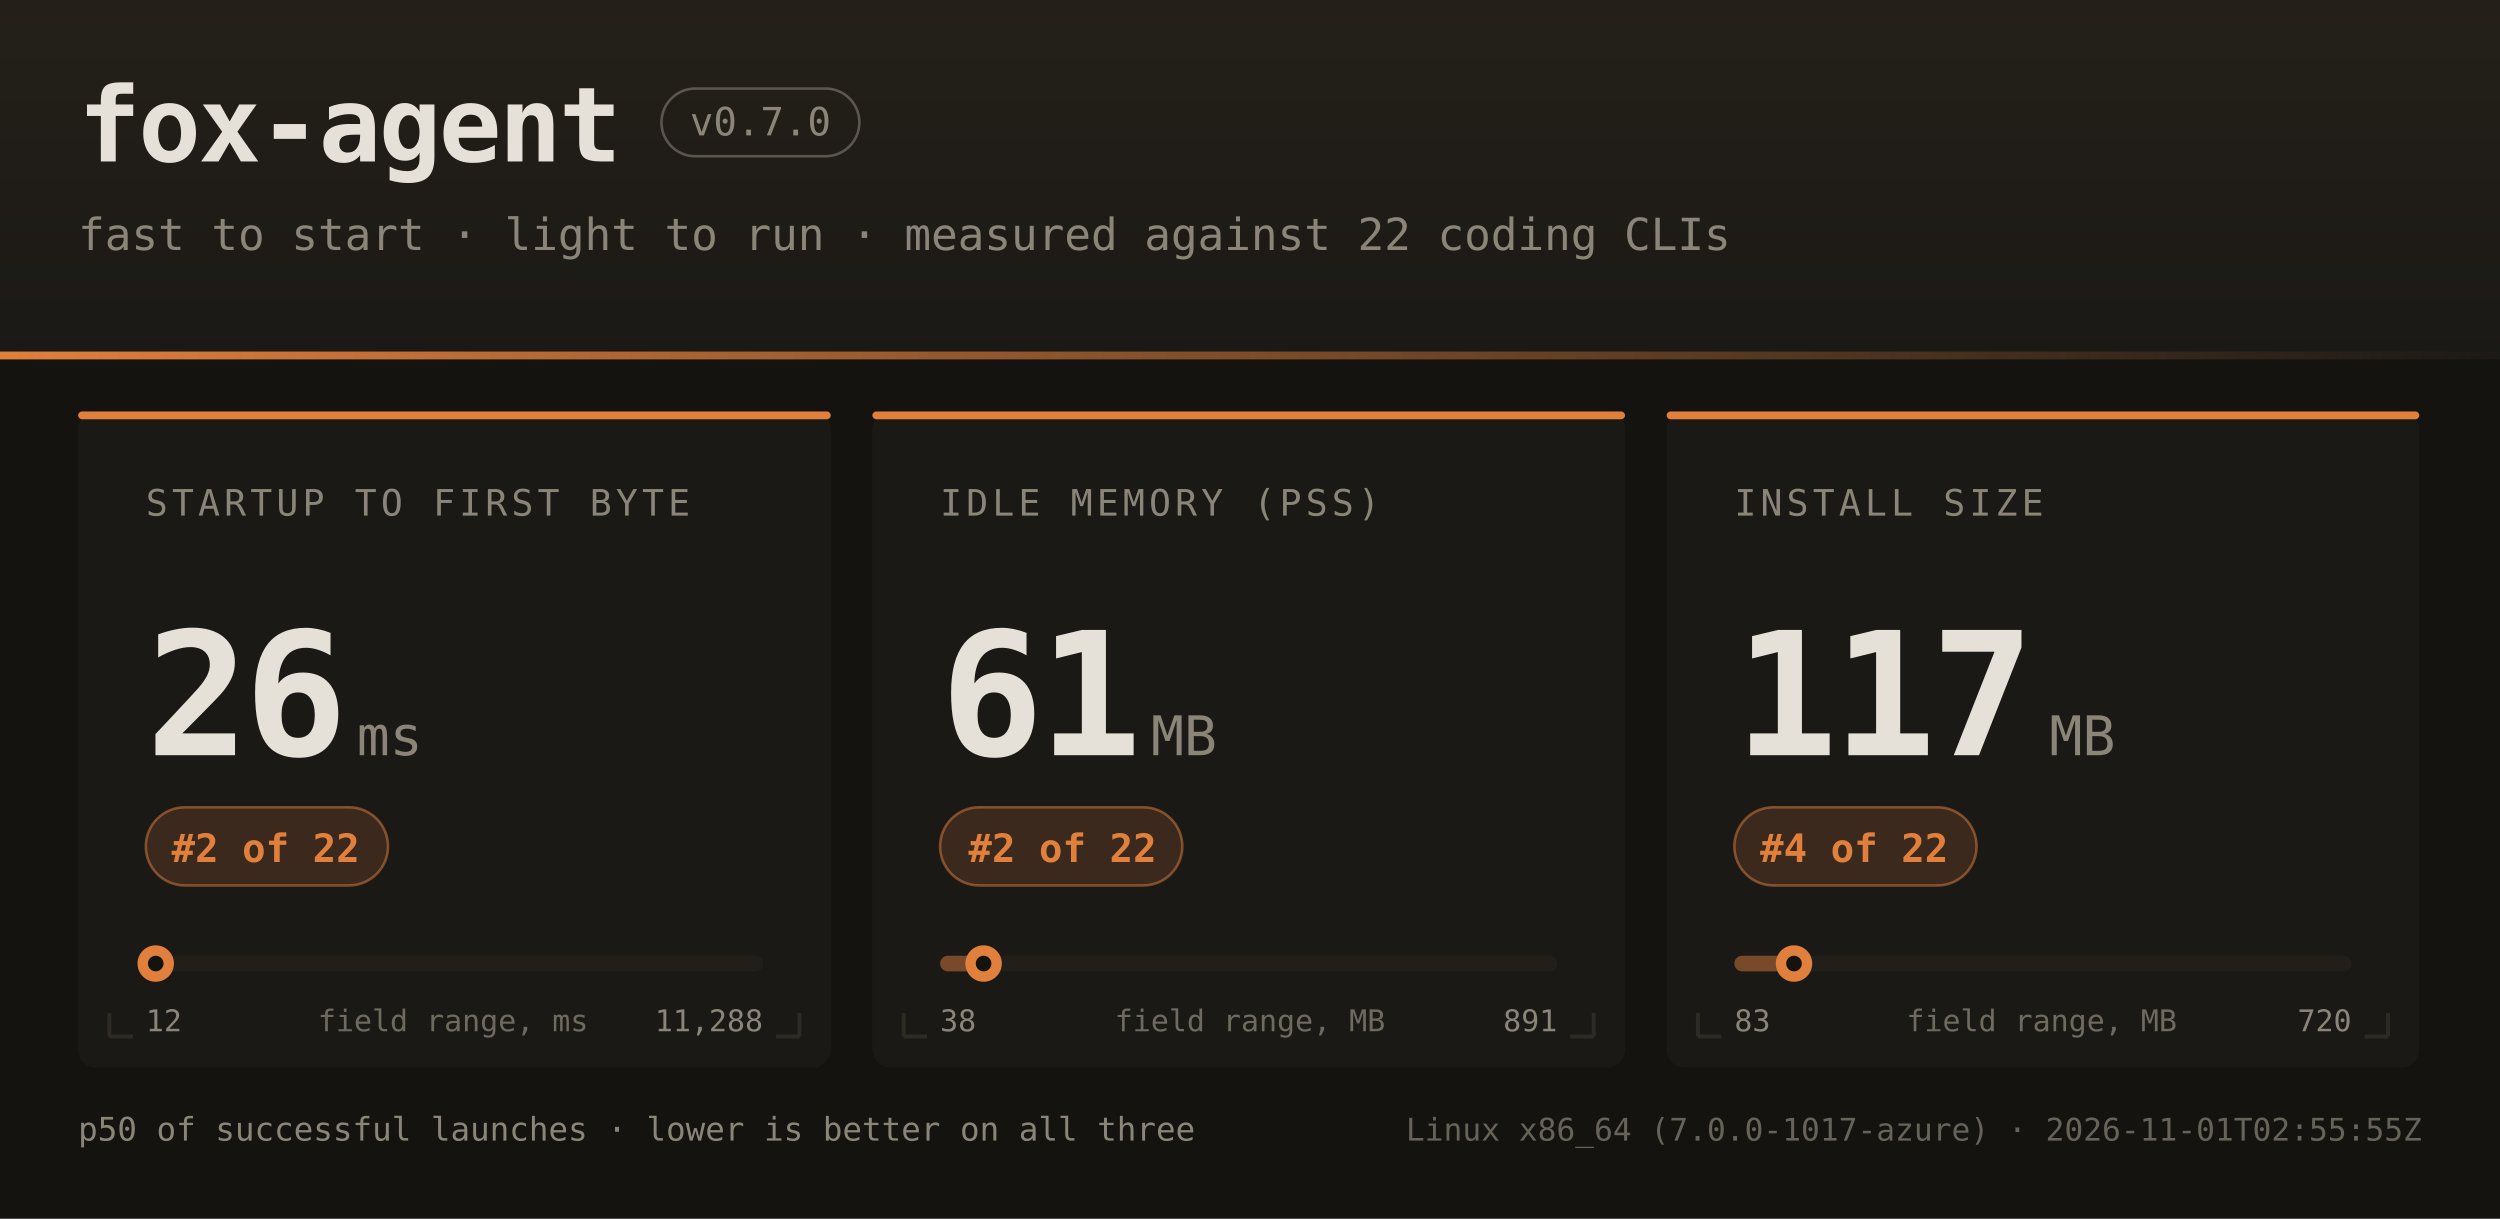
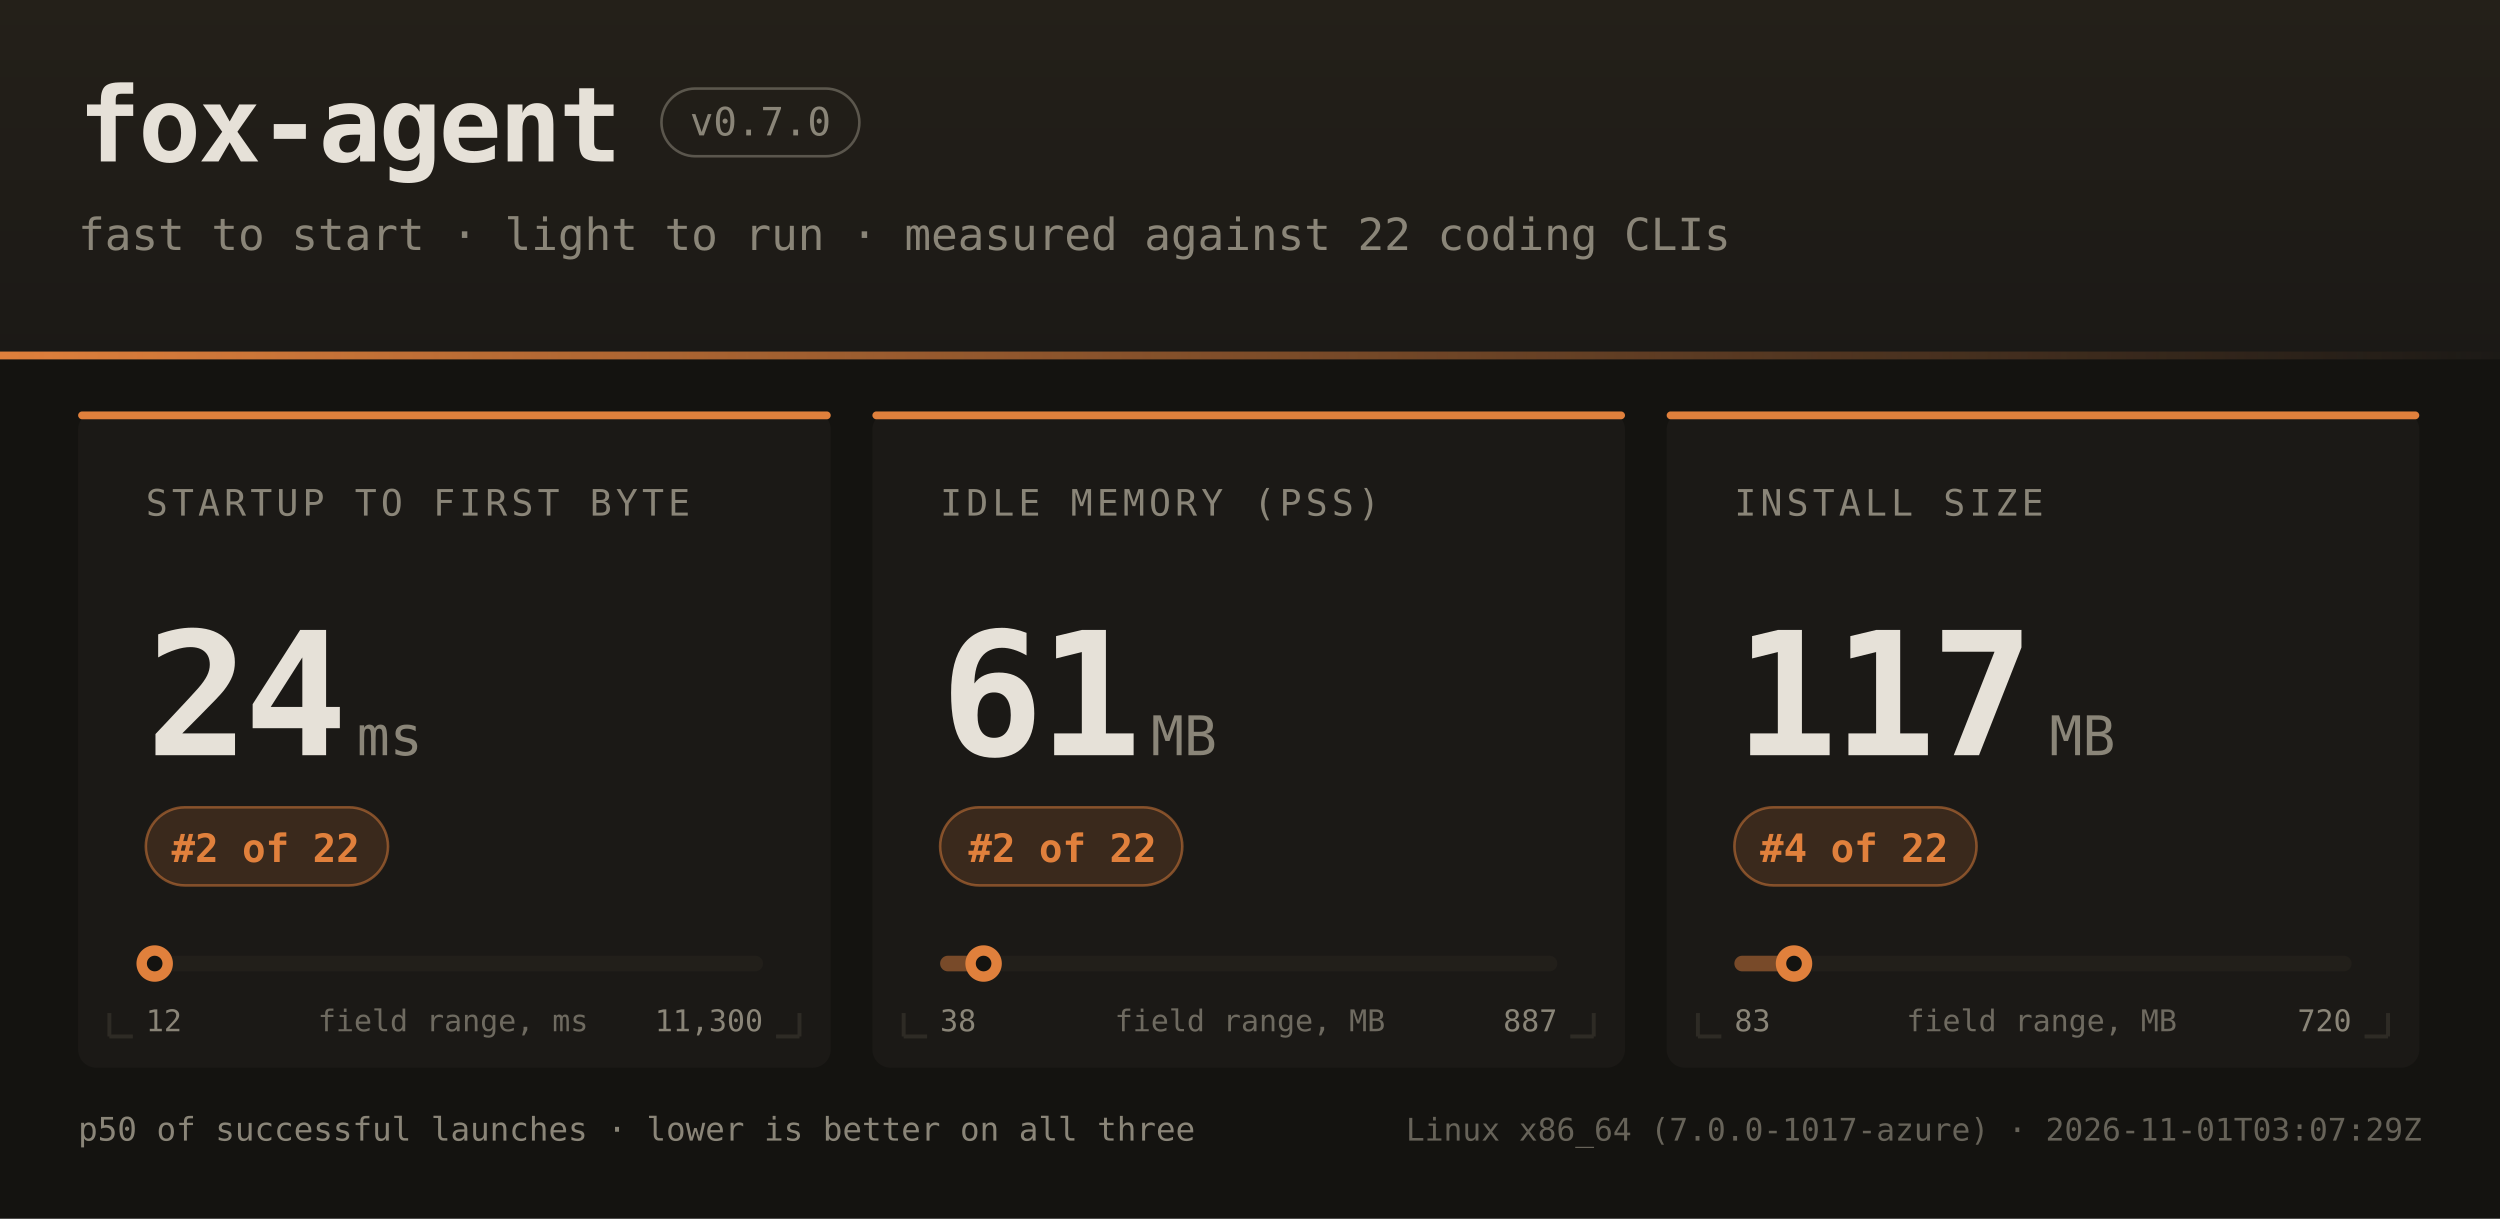
<svg xmlns="http://www.w3.org/2000/svg" width="960" height="468" font-family="ui-monospace,SFMono-Regular,JetBrains Mono,Menlo,Consolas,monospace">
  <defs>
    <linearGradient id="hdr" x1="0" y1="0" x2="0" y2="1">
      <stop offset="0" stop-color="#242019" />
      <stop offset="1" stop-color="#1b1916" />
    </linearGradient>
    <linearGradient id="rule" x1="0" y1="0" x2="1" y2="0">
      <stop offset="0" stop-color="#e0803c" />
      <stop offset="1" stop-color="#e0803c" stop-opacity="0" />
    </linearGradient>
  </defs>
  <rect width="960" height="468" fill="#141310" />
  <rect width="960" height="138" fill="url(#hdr)" />
  <rect x="0" y="135" width="960" height="3" fill="url(#rule)" />
  <text x="30" y="62" fill="#e6e1d8" font-size="40" font-weight="bold" letter-spacing="-1">fox-agent</text>
  <rect x="254" y="34" width="76" height="26" rx="13" fill="none" stroke="#8a8578" stroke-opacity="0.55" />
  <text x="292" y="52" text-anchor="middle" fill="#8a8578" font-size="15">v0.7.0</text>
  <text x="30" y="96" fill="#8a8578" font-size="17">fast to start · light to run · measured against 22 coding CLIs</text>
  <rect x="30" y="158" width="289" height="252" rx="7" fill="#1b1916" />
  <rect x="30" y="158" width="289" height="3" rx="1.5" fill="#e0803c" />
  <path d="M 42 398 h 9 M 42 398 v -9" stroke="#2e2b25" stroke-width="1.5" fill="none" />
  <path d="M 307 398 h -9 M 307 398 v -9" stroke="#2e2b25" stroke-width="1.5" fill="none" />
  <text x="56" y="198" fill="#8a8578" font-size="14" letter-spacing="1.6">STARTUP TO FIRST BYTE</text>
-   <text x="56" y="290" fill="#e6e1d8" font-size="66" font-weight="bold" letter-spacing="-2">26</text>
+   <text x="56" y="290" fill="#e6e1d8" font-size="66" font-weight="bold" letter-spacing="-2">24</text>
  <text x="137" y="290" fill="#8a8578" font-size="21">ms</text>
  <rect x="56" y="310" width="93" height="30" rx="15" fill="#e0803c" fill-opacity="0.16" stroke="#e0803c" stroke-opacity="0.5" />
  <text x="102" y="331" text-anchor="middle" fill="#e0803c" font-size="15" font-weight="bold">#2 of 22</text>
  <rect x="56" y="367" width="237" height="6" rx="3" fill="#221f1a" />
-   <rect x="56" y="367" width="4" height="6" rx="3" fill="#e0803c" fill-opacity="0.45" />
-   <circle cx="59.8" cy="370" r="7" fill="#e0803c" />
-   <circle cx="59.8" cy="370" r="3" fill="#141310" />
+   <rect x="56" y="367" width="3" height="6" rx="3" fill="#e0803c" fill-opacity="0.45" />
+   <circle cx="59.4" cy="370" r="7" fill="#e0803c" />
+   <circle cx="59.4" cy="370" r="3" fill="#141310" />
  <text x="56" y="396" fill="#8a8578" font-size="11.5">12</text>
-   <text x="293" y="396" text-anchor="end" fill="#8a8578" font-size="11.5">11,288</text>
+   <text x="293" y="396" text-anchor="end" fill="#8a8578" font-size="11.5">11,300</text>
  <text x="174" y="396" text-anchor="middle" fill="#8a8578" font-size="11.5" opacity="0.75">field range, ms</text>
  <rect x="335" y="158" width="289" height="252" rx="7" fill="#1b1916" />
  <rect x="335" y="158" width="289" height="3" rx="1.5" fill="#e0803c" />
  <path d="M 347 398 h 9 M 347 398 v -9" stroke="#2e2b25" stroke-width="1.5" fill="none" />
  <path d="M 612 398 h -9 M 612 398 v -9" stroke="#2e2b25" stroke-width="1.5" fill="none" />
  <text x="361" y="198" fill="#8a8578" font-size="14" letter-spacing="1.6">IDLE MEMORY (PSS)</text>
  <text x="361" y="290" fill="#e6e1d8" font-size="66" font-weight="bold" letter-spacing="-2">61</text>
  <text x="442" y="290" fill="#8a8578" font-size="21">MB</text>
  <rect x="361" y="310" width="93" height="30" rx="15" fill="#e0803c" fill-opacity="0.16" stroke="#e0803c" stroke-opacity="0.5" />
  <text x="408" y="331" text-anchor="middle" fill="#e0803c" font-size="15" font-weight="bold">#2 of 22</text>
  <rect x="361" y="367" width="237" height="6" rx="3" fill="#221f1a" />
  <rect x="361" y="367" width="17" height="6" rx="3" fill="#e0803c" fill-opacity="0.45" />
  <circle cx="377.7" cy="370" r="7" fill="#e0803c" />
  <circle cx="377.7" cy="370" r="3" fill="#141310" />
  <text x="361" y="396" fill="#8a8578" font-size="11.5">38</text>
-   <text x="598" y="396" text-anchor="end" fill="#8a8578" font-size="11.5">891</text>
+   <text x="598" y="396" text-anchor="end" fill="#8a8578" font-size="11.5">887</text>
  <text x="480" y="396" text-anchor="middle" fill="#8a8578" font-size="11.5" opacity="0.75">field range, MB</text>
  <rect x="640" y="158" width="289" height="252" rx="7" fill="#1b1916" />
  <rect x="640" y="158" width="289" height="3" rx="1.5" fill="#e0803c" />
  <path d="M 652 398 h 9 M 652 398 v -9" stroke="#2e2b25" stroke-width="1.5" fill="none" />
  <path d="M 917 398 h -9 M 917 398 v -9" stroke="#2e2b25" stroke-width="1.5" fill="none" />
  <text x="666" y="198" fill="#8a8578" font-size="14" letter-spacing="1.6">INSTALL SIZE</text>
  <text x="666" y="290" fill="#e6e1d8" font-size="66" font-weight="bold" letter-spacing="-2">117</text>
  <text x="787" y="290" fill="#8a8578" font-size="21">MB</text>
  <rect x="666" y="310" width="93" height="30" rx="15" fill="#e0803c" fill-opacity="0.16" stroke="#e0803c" stroke-opacity="0.5" />
  <text x="712" y="331" text-anchor="middle" fill="#e0803c" font-size="15" font-weight="bold">#4 of 22</text>
  <rect x="666" y="367" width="237" height="6" rx="3" fill="#221f1a" />
  <rect x="666" y="367" width="23" height="6" rx="3" fill="#e0803c" fill-opacity="0.45" />
  <circle cx="688.9" cy="370" r="7" fill="#e0803c" />
  <circle cx="688.9" cy="370" r="3" fill="#141310" />
  <text x="666" y="396" fill="#8a8578" font-size="11.5">83</text>
  <text x="903" y="396" text-anchor="end" fill="#8a8578" font-size="11.5">720</text>
  <text x="784" y="396" text-anchor="middle" fill="#8a8578" font-size="11.5" opacity="0.75">field range, MB</text>
  <text x="30" y="438" fill="#8a8578" font-size="12.5">p50 of successful launches · lower is better on all three</text>
-   <text x="930" y="438" text-anchor="end" fill="#8a8578" font-size="12" opacity="0.7">Linux x86_64 (7.0.0-1017-azure) · 2026-11-01T02:55:55Z</text>
+   <text x="930" y="438" text-anchor="end" fill="#8a8578" font-size="12" opacity="0.7">Linux x86_64 (7.0.0-1017-azure) · 2026-11-01T03:07:29Z</text>
</svg>
